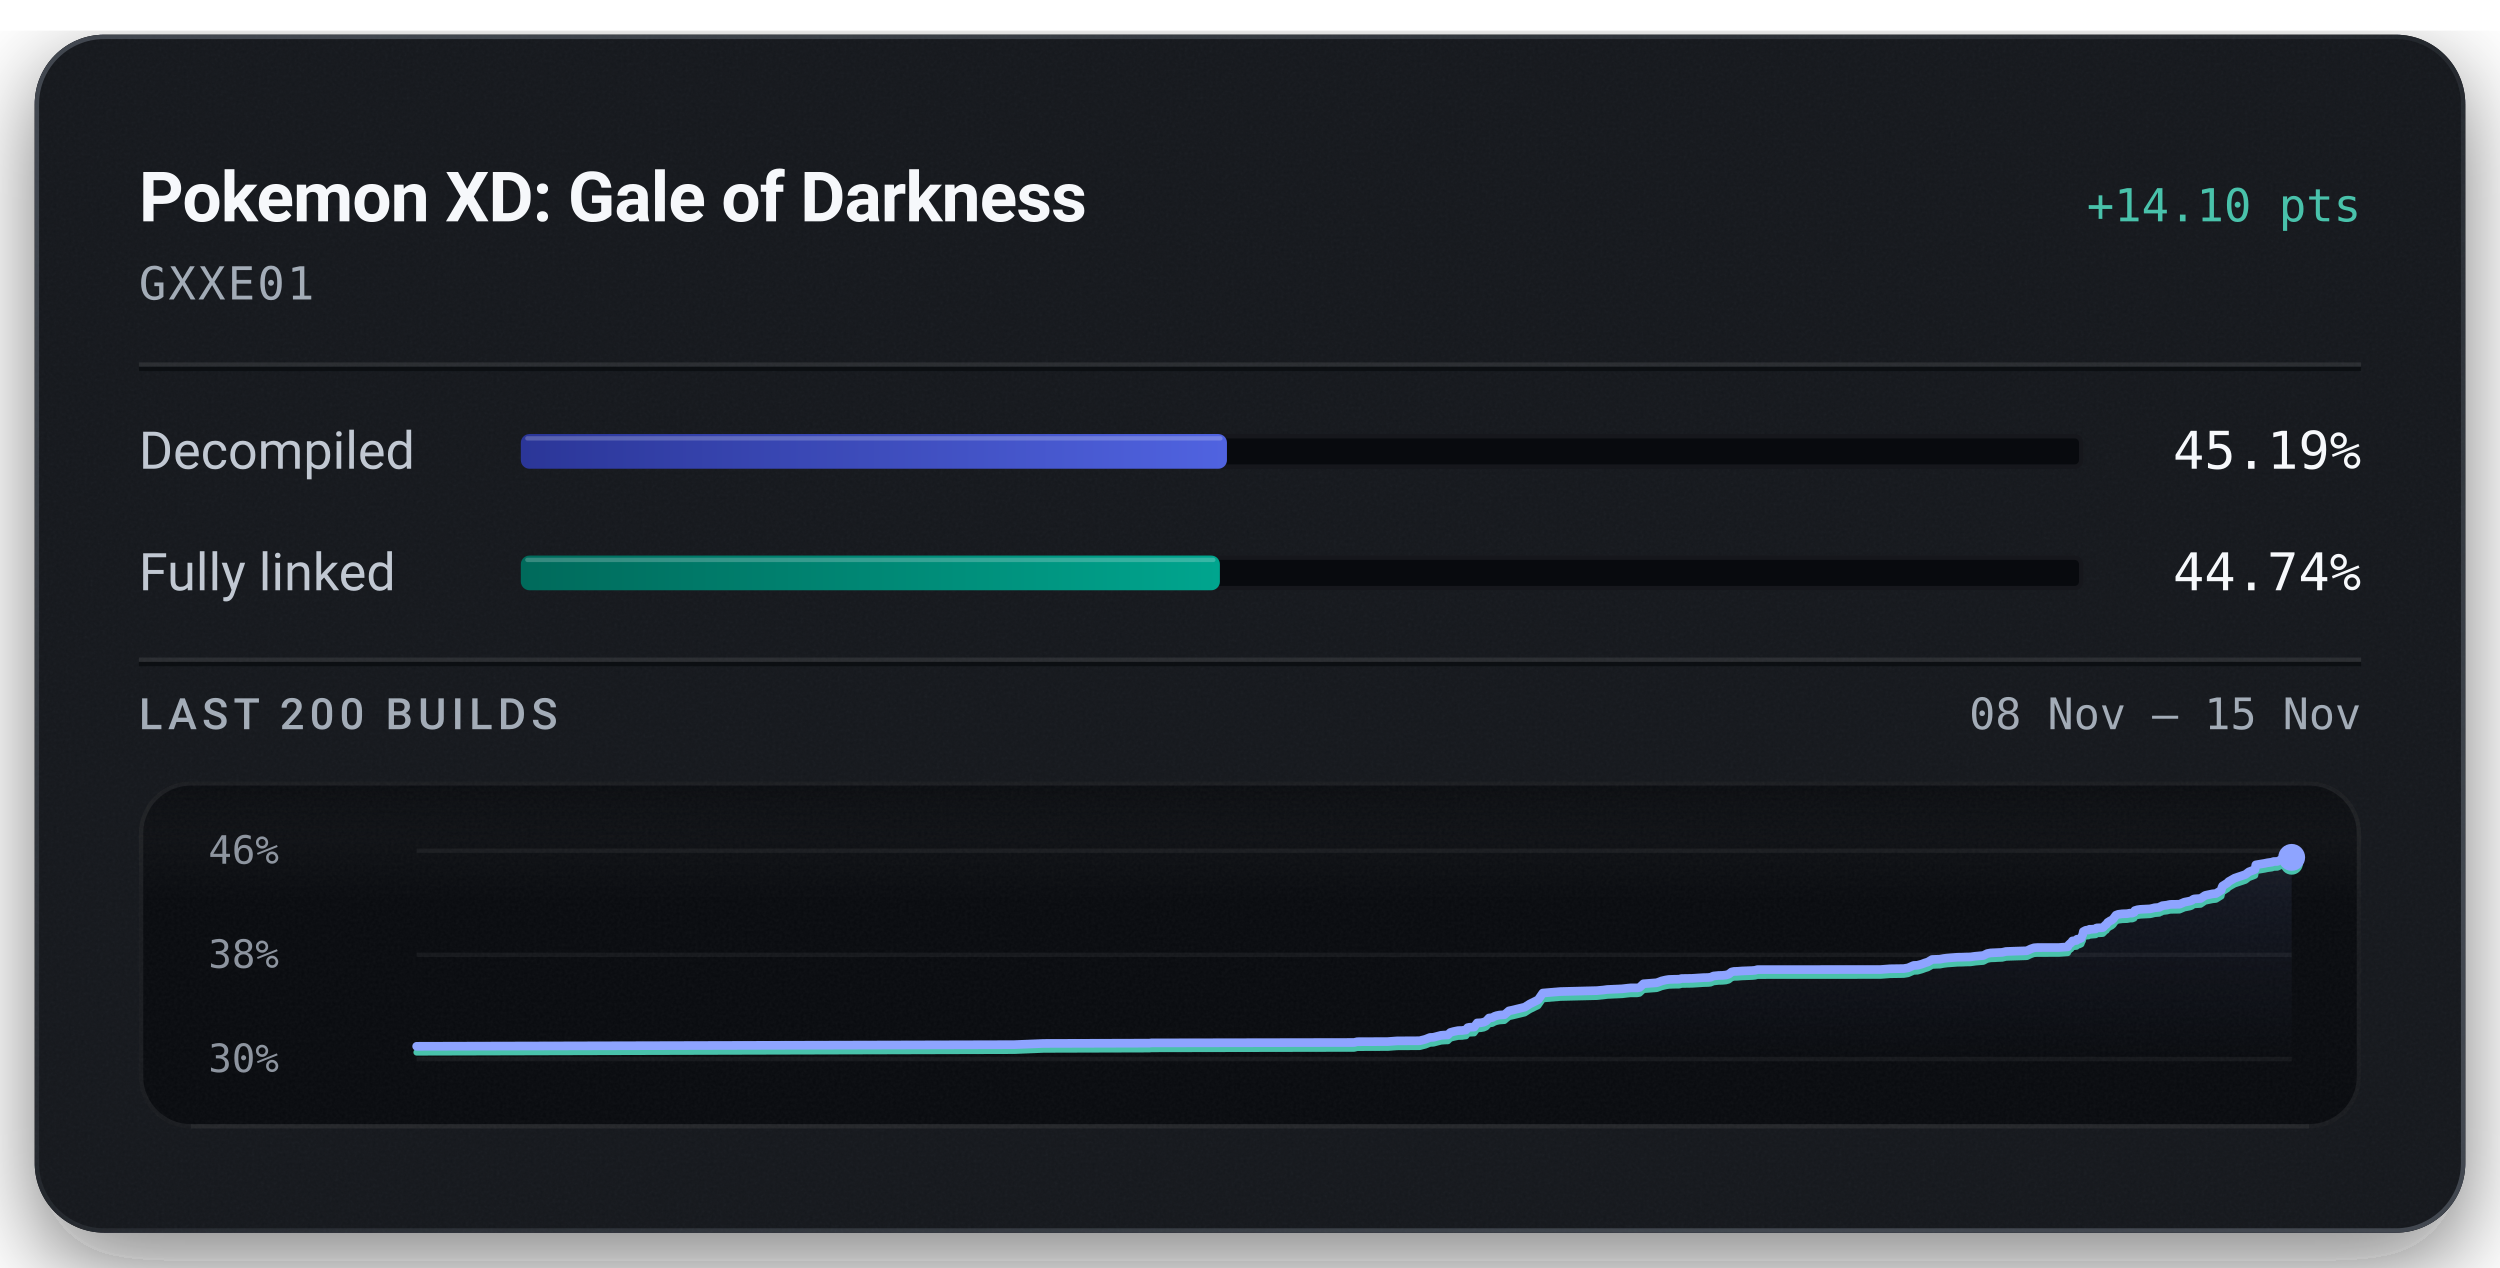
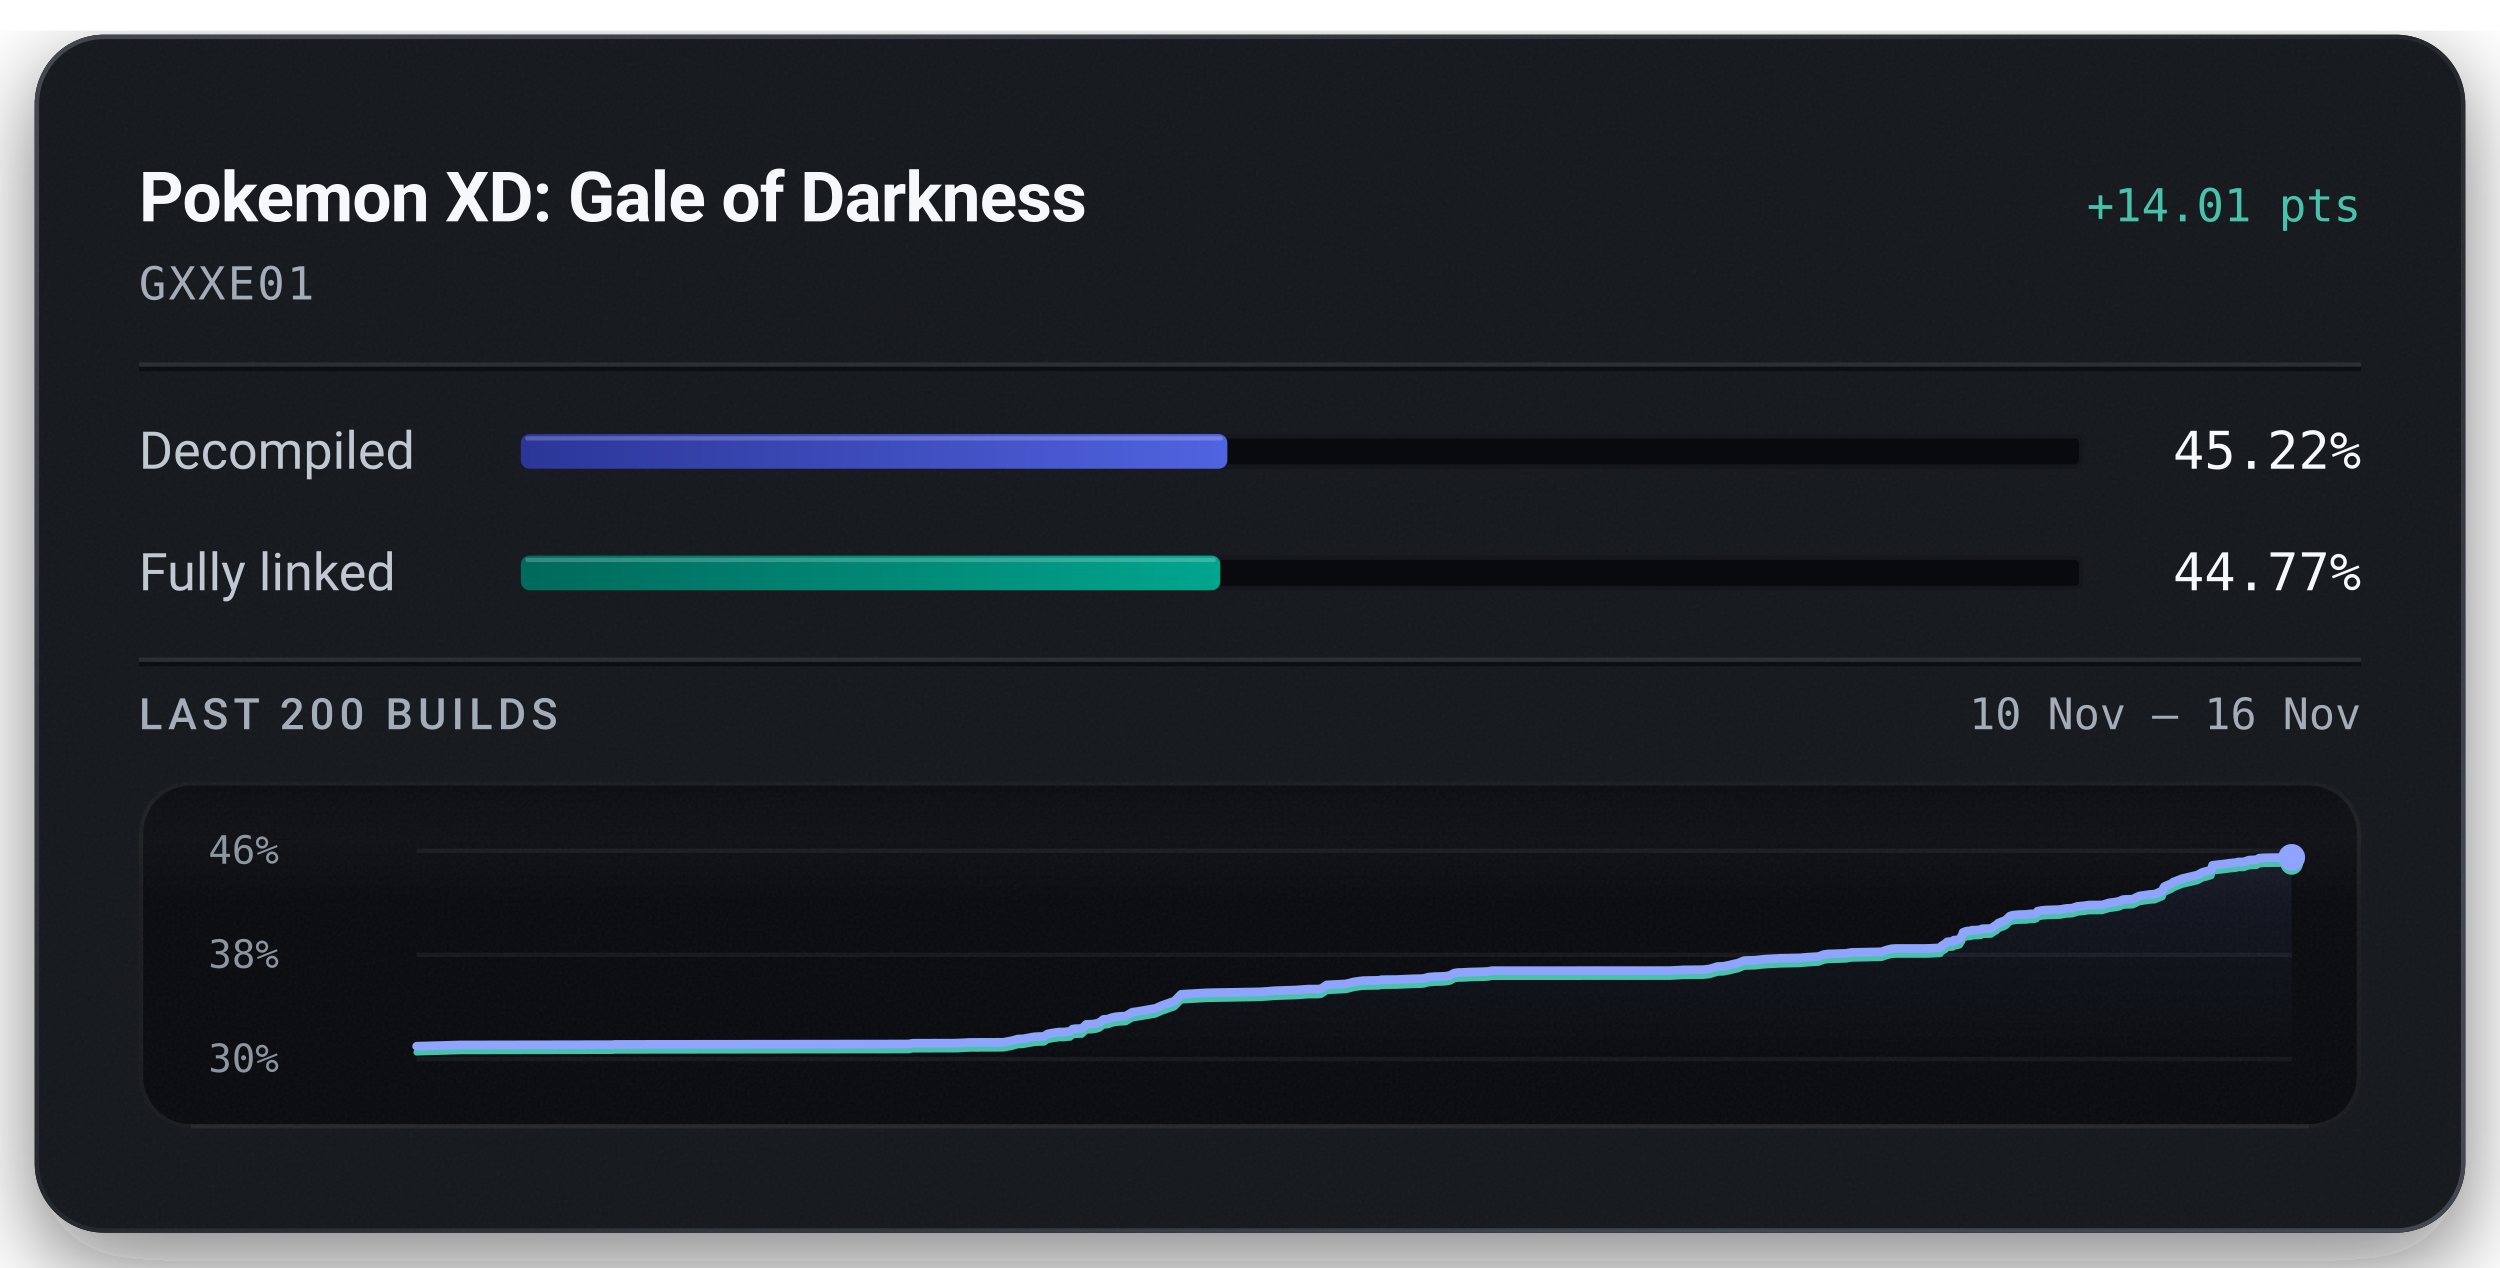
<svg xmlns="http://www.w3.org/2000/svg" width="576" height="292" viewBox="0 0 576 292" role="img" aria-labelledby="title description">
  <defs>
    <linearGradient id="badge-rim" x1="1" y1="1" x2="0" y2="0">
      <stop offset="0.15" stop-color="#6b747f" stop-opacity="0.5" />
      <stop offset="0.51" stop-color="#6b747f" stop-opacity="0.15" />
      <stop offset="0.93" stop-color="#6b747f" stop-opacity="0.5" />
    </linearGradient>
    <linearGradient id="badge-progress" x1="0" y1="0" x2="1" y2="0">
      <stop offset="0" stop-color="#2b3698" />
      <stop offset="1" stop-color="#5063e0" />
    </linearGradient>
    <linearGradient id="badge-linked" x1="0" y1="0" x2="1" y2="0">
      <stop offset="0" stop-color="#006a5b" />
      <stop offset="1" stop-color="#00a58e" />
    </linearGradient>
    <filter id="badge-grain" x="0" y="0" width="100%" height="100%">
      <feTurbulence type="fractalNoise" baseFrequency="1.4" numOctaves="2" stitchTiles="stitch" />
      <feColorMatrix type="saturate" values="0" />
    </filter>
    <filter id="badge-shadow" x="-15%" y="-15%" width="130%" height="150%">
      <feDropShadow dx="0" dy="7" stdDeviation="11" flood-color="#080a0e" flood-opacity="0.55" />
    </filter>
    <clipPath id="badge-card-clip">
      <rect x="8" y="8" width="560" height="276" rx="16" />
    </clipPath>
    <linearGradient id="badge-area" x1="0" y1="0" x2="0" y2="1">
      <stop offset="0" stop-color="#8ea4ff" stop-opacity="0.085" />
      <stop offset="1" stop-color="#8ea4ff" stop-opacity="0" />
    </linearGradient>
    <linearGradient id="badge-well-frost" x1="0" y1="0" x2="0" y2="1">
      <stop offset="0" stop-color="#f6f8fb" stop-opacity="0.045" />
      <stop offset="1" stop-color="#f6f8fb" stop-opacity="0" />
    </linearGradient>
    <linearGradient id="badge-well-shade" x1="0" y1="0" x2="0" y2="1">
      <stop offset="0" stop-color="#080a0e" stop-opacity="0.9" />
      <stop offset="1" stop-color="#080a0e" stop-opacity="0" />
    </linearGradient>
    <clipPath id="badge-well-clip">
      <rect x="32" y="180" width="512" height="80" rx="12" />
    </clipPath>
  </defs>
  <rect x="8" y="8" width="560" height="276" rx="16" fill="#14171c" filter="url(#badge-shadow)" />
  <g clip-path="url(#badge-card-clip)">
    <rect x="8" y="8" width="560" height="276" rx="16" fill="#14171c" />
    <rect x="8" y="8" width="560" height="276" filter="url(#badge-grain)" opacity="0.05" />
  </g>
  <rect x="8.5" y="8.5" width="559" height="275" rx="15.5" fill="none" stroke="url(#badge-rim)" stroke-width="1" />
  <text x="32" y="51" fill="#f6f8fb" font-family="system-ui, -apple-system, 'Segoe UI', Roboto, sans-serif" font-size="16" font-weight="600" text-anchor="start" letter-spacing="-0.2">Pokemon XD: Gale of Darkness</text>
-   <text x="544" y="51" fill="#49c2ab" font-family="ui-monospace, 'SF Mono', 'Cascadia Mono', Menlo, Consolas, monospace" font-size="10.5" font-weight="500" text-anchor="end">+14.10 pts</text>
+   <text x="544" y="51" fill="#49c2ab" font-family="ui-monospace, 'SF Mono', 'Cascadia Mono', Menlo, Consolas, monospace" font-size="10.5" font-weight="500" text-anchor="end">+14.01 pts</text>
  <text x="32" y="69" fill="#a3acb7" font-family="ui-monospace, 'SF Mono', 'Cascadia Mono', Menlo, Consolas, monospace" font-size="10.5" font-weight="400" text-anchor="start" letter-spacing="0.5">GXXE01</text>
  <line x1="32" y1="84" x2="544" y2="84" stroke="#f6f8fb" stroke-opacity="0.09" stroke-width="1" />
  <line x1="32" y1="85" x2="544" y2="85" stroke="#080a0e" stroke-opacity="0.7" stroke-width="1" />
  <text x="32" y="108" fill="#c1c8d2" font-family="system-ui, -apple-system, 'Segoe UI', Roboto, sans-serif" font-size="12" font-weight="400" text-anchor="start">Decompiled</text>
  <rect x="120" y="100" width="360" height="8" rx="2" fill="#080a0e" />
  <rect x="120.5" y="100.5" width="359" height="7" rx="1.5" fill="none" stroke="#f6f8fb" stroke-opacity="0.06" stroke-width="1" />
-   <rect x="120" y="100" width="162.69" height="8" rx="2" fill="url(#badge-progress)" />
-   <rect x="121" y="100.5" width="160.69" height="1" rx="0.5" fill="#f6f8fb" fill-opacity="0.22" />
-   <text x="544" y="108" fill="#f6f8fb" font-family="ui-monospace, 'SF Mono', 'Cascadia Mono', Menlo, Consolas, monospace" font-size="12" font-weight="500" text-anchor="end">45.19%</text>
+   <rect x="120" y="100" width="162.78" height="8" rx="2" fill="url(#badge-progress)" />
+   <rect x="121" y="100.5" width="160.78" height="1" rx="0.5" fill="#f6f8fb" fill-opacity="0.22" />
+   <text x="544" y="108" fill="#f6f8fb" font-family="ui-monospace, 'SF Mono', 'Cascadia Mono', Menlo, Consolas, monospace" font-size="12" font-weight="500" text-anchor="end">45.22%</text>
  <text x="32" y="136" fill="#c1c8d2" font-family="system-ui, -apple-system, 'Segoe UI', Roboto, sans-serif" font-size="12" font-weight="400" text-anchor="start">Fully linked</text>
  <rect x="120" y="128" width="360" height="8" rx="2" fill="#080a0e" />
  <rect x="120.5" y="128.5" width="359" height="7" rx="1.5" fill="none" stroke="#f6f8fb" stroke-opacity="0.06" stroke-width="1" />
-   <rect x="120" y="128" width="161.06" height="8" rx="2" fill="url(#badge-linked)" />
-   <rect x="121" y="128.5" width="159.06" height="1" rx="0.5" fill="#f6f8fb" fill-opacity="0.22" />
-   <text x="544" y="136" fill="#f6f8fb" font-family="ui-monospace, 'SF Mono', 'Cascadia Mono', Menlo, Consolas, monospace" font-size="12" font-weight="500" text-anchor="end">44.74%</text>
+   <rect x="120" y="128" width="161.16" height="8" rx="2" fill="url(#badge-linked)" />
+   <rect x="121" y="128.5" width="159.16" height="1" rx="0.5" fill="#f6f8fb" fill-opacity="0.22" />
+   <text x="544" y="136" fill="#f6f8fb" font-family="ui-monospace, 'SF Mono', 'Cascadia Mono', Menlo, Consolas, monospace" font-size="12" font-weight="500" text-anchor="end">44.77%</text>
  <line x1="32" y1="152" x2="544" y2="152" stroke="#f6f8fb" stroke-opacity="0.09" stroke-width="1" />
  <line x1="32" y1="153" x2="544" y2="153" stroke="#080a0e" stroke-opacity="0.7" stroke-width="1" />
  <text x="32" y="168" fill="#a3acb7" font-family="system-ui, -apple-system, 'Segoe UI', Roboto, sans-serif" font-size="10" font-weight="500" text-anchor="start" letter-spacing="1.2">LAST 200 BUILDS</text>
-   <text x="544" y="168" fill="#a3acb7" font-family="ui-monospace, 'SF Mono', 'Cascadia Mono', Menlo, Consolas, monospace" font-size="10" font-weight="400" text-anchor="end">08 Nov – 15 Nov</text>
+   <text x="544" y="168" fill="#a3acb7" font-family="ui-monospace, 'SF Mono', 'Cascadia Mono', Menlo, Consolas, monospace" font-size="10" font-weight="400" text-anchor="end">10 Nov – 16 Nov</text>
  <g clip-path="url(#badge-well-clip)">
    <rect x="32" y="180" width="512" height="80" rx="12" fill="#080a0e" />
    <rect x="32" y="180" width="512" height="28" fill="url(#badge-well-frost)" />
    <rect x="32" y="180" width="512" height="14" fill="url(#badge-well-shade)" />
    <rect x="32" y="180" width="512" height="80" filter="url(#badge-grain)" opacity="0.05" />
  </g>
  <rect x="32.5" y="180.5" width="511" height="79" rx="11.5" fill="none" stroke="#f6f8fb" stroke-opacity="0.07" stroke-width="1" />
  <line x1="44" y1="259.5" x2="532" y2="259.5" stroke="#f6f8fb" stroke-opacity="0.05" stroke-width="1" />
  <text x="48" y="199" fill="#a3acb7" font-family="ui-monospace, 'SF Mono', 'Cascadia Mono', Menlo, Consolas, monospace" font-size="9" font-weight="400" text-anchor="start" fill-opacity="0.85">46%</text>
  <text x="48" y="223" fill="#a3acb7" font-family="ui-monospace, 'SF Mono', 'Cascadia Mono', Menlo, Consolas, monospace" font-size="9" font-weight="400" text-anchor="start" fill-opacity="0.85">38%</text>
  <text x="48" y="247" fill="#a3acb7" font-family="ui-monospace, 'SF Mono', 'Cascadia Mono', Menlo, Consolas, monospace" font-size="9" font-weight="400" text-anchor="start" fill-opacity="0.85">30%</text>
  <line x1="96" y1="196.00" x2="528" y2="196.00" stroke="#f6f8fb" stroke-opacity="0.055" stroke-width="1" />
  <line x1="96" y1="220.00" x2="528" y2="220.00" stroke="#f6f8fb" stroke-opacity="0.055" stroke-width="1" />
  <line x1="96" y1="244.00" x2="528" y2="244.00" stroke="#f6f8fb" stroke-opacity="0.055" stroke-width="1" />
-   <path d="M96.00,241.07 L233.67,240.69 L240.48,240.41 L263.75,240.34 L264.81,240.34 L265.30,240.28 L266.80,240.28 L312.00,240.19 L312.71,240.01 L319.78,239.98 L321.89,239.82 L327.10,239.79 L328.43,239.45 L329.47,239.03 L330.24,239.00 L332.01,238.54 L332.79,238.48 L333.59,238.45 L334.16,237.88 L334.88,237.67 L335.98,237.45 L336.85,237.43 L337.36,237.35 L337.77,237.31 L338.15,236.77 L338.60,236.68 L339.64,236.64 L340.35,235.68 L341.15,235.65 L341.83,235.52 L342.42,235.26 L343.07,234.55 L343.82,234.46 L344.38,234.15 L344.81,234.01 L345.46,233.87 L346.62,233.79 L347.68,232.90 L348.49,232.73 L351.32,232.04 L352.43,231.33 L354.39,230.36 L355.46,228.80 L359.48,228.46 L367.97,228.24 L369.31,228.11 L370.34,227.98 L373.70,227.83 L375.19,227.66 L375.69,227.61 L377.21,227.61 L377.76,227.51 L378.66,226.66 L381.70,226.43 L382.25,226.24 L382.86,226.00 L383.79,225.78 L384.49,225.67 L385.57,225.63 L386.88,225.61 L387.42,225.46 L387.93,225.45 L389.83,225.42 L392.42,225.25 L393.55,225.22 L394.12,225.16 L394.80,224.87 L395.96,224.75 L396.80,224.73 L397.66,224.65 L398.31,224.46 L398.96,223.94 L399.56,223.81 L400.25,223.80 L401.39,223.71 L403.71,223.62 L404.36,223.56 L404.93,223.40 L433.27,223.38 L435.46,223.21 L438.63,223.16 L439.62,223.00 L440.90,222.44 L441.78,222.40 L442.74,222.14 L443.56,221.84 L444.18,221.65 L445.16,221.07 L446.12,221.03 L446.98,221.00 L447.81,220.84 L448.71,220.73 L449.57,220.66 L451.02,220.55 L451.94,220.54 L452.96,220.50 L453.98,220.48 L455.10,220.32 L455.98,220.24 L456.97,220.15 L457.85,219.70 L458.64,219.55 L459.52,219.51 L460.37,219.47 L461.31,219.43 L462.20,219.22 L467.00,219.06 L467.87,218.64 L468.64,218.37 L469.30,218.32 L474.37,218.31 L476.40,218.16 L476.59,217.73 L476.79,217.55 L476.99,217.35 L477.16,217.26 L477.49,216.79 L478.43,216.68 L478.56,216.39 L479.01,216.37 L479.50,216.15 L479.69,215.65 L479.84,215.39 L480.00,214.63 L480.30,214.48 L480.49,214.37 L480.67,214.32 L481.21,214.28 L481.42,214.11 L481.87,214.11 L482.07,214.09 L482.84,214.03 L482.93,213.87 L483.09,213.79 L484.17,213.75 L484.50,213.71 L485.17,213.04 L485.32,212.99 L485.59,212.54 L486.01,212.28 L486.15,212.17 L486.50,212.03 L486.89,211.70 L487.19,211.29 L487.51,210.86 L488.05,210.66 L488.99,210.54 L490.08,210.51 L490.71,210.39 L491.27,210.38 L491.72,210.20 L491.87,209.79 L492.48,209.61 L493.18,209.51 L495.38,209.40 L495.79,209.31 L496.46,209.14 L496.82,209.12 L497.51,209.05 L497.79,208.85 L497.97,208.84 L498.20,208.67 L499.30,208.54 L499.67,208.44 L500.07,208.37 L502.16,208.34 L503.28,207.86 L504.55,207.61 L505.02,207.44 L505.32,207.19 L505.54,207.12 L505.66,207.10 L507.03,207.01 L508.05,206.31 L508.67,206.17 L509.78,205.94 L510.55,205.87 L511.78,205.11 L511.91,204.51 L512.08,204.14 L513.25,203.40 L513.47,203.12 L513.76,202.96 L514.86,202.33 L517.35,201.49 L518.15,200.87 L519.26,200.45 L519.55,200.32 L519.74,199.27 L520.34,199.16 L521.79,198.92 L522.45,198.78 L523.48,198.64 L523.80,198.50 L524.73,198.47 L525.58,198.07 L525.81,198.04 L526.79,197.98 L527.17,197.63 L528.00,197.54 L528.00,244.00 L96.00,244.00 Z" fill="url(#badge-area)" />
-   <path d="M96.00,242.46 L233.67,242.08 L240.48,241.80 L263.75,241.73 L264.81,241.73 L265.30,241.67 L266.80,241.67 L312.00,241.58 L312.71,241.40 L319.78,241.37 L321.89,241.21 L327.10,241.18 L328.43,240.84 L329.47,240.42 L330.24,240.39 L332.01,239.93 L332.79,239.87 L333.59,239.84 L334.16,239.27 L334.88,239.07 L335.98,238.84 L336.85,238.82 L337.36,238.74 L337.77,238.70 L338.15,238.16 L338.60,238.08 L339.64,238.03 L340.35,237.07 L341.15,237.04 L341.83,236.92 L342.42,236.66 L343.07,235.95 L343.82,235.85 L344.38,235.55 L344.81,235.40 L345.46,235.26 L346.62,235.18 L347.68,234.29 L348.49,234.12 L351.32,233.43 L352.43,232.72 L354.39,231.75 L355.46,230.19 L359.48,229.85 L367.97,229.64 L369.31,229.50 L370.34,229.37 L373.70,229.22 L375.19,229.05 L375.69,229.00 L377.21,229.00 L377.76,228.90 L378.66,228.05 L381.70,227.82 L382.25,227.63 L382.86,227.39 L383.79,227.18 L384.49,227.06 L385.57,227.02 L386.88,227.00 L387.42,226.85 L387.93,226.84 L389.83,226.81 L392.42,226.64 L393.55,226.61 L394.12,226.55 L394.80,226.26 L395.96,226.14 L396.80,226.12 L397.66,226.04 L398.31,225.86 L398.96,225.34 L399.56,225.20 L400.25,225.19 L401.39,225.10 L403.71,225.01 L404.36,224.95 L404.93,224.79 L433.27,224.77 L435.46,224.60 L438.63,224.55 L439.62,224.39 L440.90,223.83 L441.78,223.79 L442.74,223.53 L443.56,223.23 L444.18,223.04 L445.16,222.47 L446.12,222.42 L446.98,222.39 L447.81,222.23 L448.71,222.12 L449.57,222.06 L451.02,221.95 L451.94,221.94 L452.96,221.89 L453.98,221.87 L455.10,221.71 L455.98,221.63 L456.97,221.55 L457.85,221.09 L458.64,220.94 L459.52,220.91 L460.37,220.86 L461.31,220.83 L462.20,220.61 L467.00,220.45 L467.87,220.03 L468.64,219.76 L469.30,219.71 L474.37,219.70 L476.40,219.55 L476.59,219.12 L476.79,218.94 L476.99,218.74 L477.16,218.66 L477.49,218.18 L478.43,218.08 L478.56,217.78 L479.01,217.76 L479.50,217.54 L479.69,217.04 L479.84,216.78 L480.00,216.02 L480.30,215.87 L480.49,215.76 L480.67,215.71 L481.21,215.67 L481.42,215.50 L481.87,215.50 L482.07,215.48 L482.84,215.42 L482.93,215.26 L483.09,215.18 L484.17,215.14 L484.50,215.11 L485.17,214.43 L485.32,214.39 L485.59,213.93 L486.01,213.68 L486.15,213.56 L486.50,213.42 L486.89,213.09 L487.19,212.68 L487.51,212.25 L488.05,212.05 L488.99,211.93 L490.08,211.90 L490.71,211.78 L491.27,211.77 L491.72,211.59 L491.87,211.18 L492.48,211.00 L493.18,210.90 L495.38,210.79 L495.79,210.70 L496.46,210.53 L496.82,210.51 L497.51,210.45 L497.79,210.24 L497.97,210.24 L498.20,210.06 L499.30,209.93 L499.67,209.83 L500.07,209.76 L502.16,209.73 L503.28,209.25 L504.55,209.00 L505.02,208.83 L505.32,208.58 L505.54,208.51 L505.66,208.49 L507.03,208.40 L508.05,207.70 L508.67,207.56 L509.78,207.33 L510.55,207.26 L511.78,206.50 L511.91,205.90 L512.08,205.53 L513.25,204.79 L513.47,204.51 L513.76,204.35 L514.86,203.72 L517.35,202.88 L518.15,202.26 L519.26,201.84 L519.55,201.71 L519.74,200.66 L520.34,200.55 L521.79,200.31 L522.45,200.17 L523.48,200.03 L523.80,199.89 L524.73,199.86 L525.58,199.46 L525.81,199.44 L526.79,199.37 L527.17,199.02 L528.00,198.93" fill="none" stroke="#49c2ab" stroke-width="1.5" stroke-linejoin="round" stroke-linecap="round" />
-   <path d="M96.00,241.07 L233.67,240.69 L240.48,240.41 L263.75,240.34 L264.81,240.34 L265.30,240.28 L266.80,240.28 L312.00,240.19 L312.71,240.01 L319.78,239.98 L321.89,239.82 L327.10,239.79 L328.43,239.45 L329.47,239.03 L330.24,239.00 L332.01,238.54 L332.79,238.48 L333.59,238.45 L334.16,237.88 L334.88,237.67 L335.98,237.45 L336.85,237.43 L337.36,237.35 L337.77,237.31 L338.15,236.77 L338.60,236.68 L339.64,236.64 L340.35,235.68 L341.15,235.65 L341.83,235.52 L342.42,235.26 L343.07,234.55 L343.82,234.46 L344.38,234.15 L344.81,234.01 L345.46,233.87 L346.62,233.79 L347.68,232.90 L348.49,232.73 L351.32,232.04 L352.43,231.33 L354.39,230.36 L355.46,228.80 L359.48,228.46 L367.97,228.24 L369.31,228.11 L370.34,227.98 L373.70,227.83 L375.19,227.66 L375.69,227.61 L377.21,227.61 L377.76,227.51 L378.66,226.66 L381.70,226.43 L382.25,226.24 L382.86,226.00 L383.79,225.78 L384.49,225.67 L385.57,225.63 L386.88,225.61 L387.42,225.46 L387.93,225.45 L389.83,225.42 L392.42,225.25 L393.55,225.22 L394.12,225.16 L394.80,224.87 L395.96,224.75 L396.80,224.73 L397.66,224.65 L398.31,224.46 L398.96,223.94 L399.56,223.81 L400.25,223.80 L401.39,223.71 L403.71,223.62 L404.36,223.56 L404.93,223.40 L433.27,223.38 L435.46,223.21 L438.63,223.16 L439.62,223.00 L440.90,222.44 L441.78,222.40 L442.74,222.14 L443.56,221.84 L444.18,221.65 L445.16,221.07 L446.12,221.03 L446.98,221.00 L447.81,220.84 L448.71,220.73 L449.57,220.66 L451.02,220.55 L451.94,220.54 L452.96,220.50 L453.98,220.48 L455.10,220.32 L455.98,220.24 L456.97,220.15 L457.85,219.70 L458.64,219.55 L459.52,219.51 L460.37,219.47 L461.31,219.43 L462.20,219.22 L467.00,219.06 L467.87,218.64 L468.64,218.37 L469.30,218.32 L474.37,218.31 L476.40,218.16 L476.59,217.73 L476.79,217.55 L476.99,217.35 L477.16,217.26 L477.49,216.79 L478.43,216.68 L478.56,216.39 L479.01,216.37 L479.50,216.15 L479.69,215.65 L479.84,215.39 L480.00,214.63 L480.30,214.48 L480.49,214.37 L480.67,214.32 L481.21,214.28 L481.42,214.11 L481.87,214.11 L482.07,214.09 L482.84,214.03 L482.93,213.87 L483.09,213.79 L484.17,213.75 L484.50,213.71 L485.17,213.04 L485.32,212.99 L485.59,212.54 L486.01,212.28 L486.15,212.17 L486.50,212.03 L486.89,211.70 L487.19,211.29 L487.51,210.86 L488.05,210.66 L488.99,210.54 L490.08,210.51 L490.71,210.39 L491.27,210.38 L491.72,210.20 L491.87,209.79 L492.48,209.61 L493.18,209.51 L495.38,209.40 L495.79,209.31 L496.46,209.14 L496.82,209.12 L497.51,209.05 L497.79,208.85 L497.97,208.84 L498.20,208.67 L499.30,208.54 L499.67,208.44 L500.07,208.37 L502.16,208.34 L503.28,207.86 L504.55,207.61 L505.02,207.44 L505.32,207.19 L505.54,207.12 L505.66,207.10 L507.03,207.01 L508.05,206.31 L508.67,206.17 L509.78,205.94 L510.55,205.87 L511.78,205.11 L511.91,204.51 L512.08,204.14 L513.25,203.40 L513.47,203.12 L513.76,202.96 L514.86,202.33 L517.35,201.49 L518.15,200.87 L519.26,200.45 L519.55,200.32 L519.74,199.27 L520.34,199.16 L521.79,198.92 L522.45,198.78 L523.48,198.64 L523.80,198.50 L524.73,198.47 L525.58,198.07 L525.81,198.04 L526.79,197.98 L527.17,197.63 L528.00,197.54" fill="none" stroke="#8ea4ff" stroke-width="2" stroke-linejoin="round" stroke-linecap="round" />
-   <circle cx="528.00" cy="198.93" r="2.6" fill="#49c2ab" />
-   <circle cx="528.00" cy="197.54" r="3.1" fill="#8ea4ff" />
+   <path d="M96.00,241.05 L105.85,240.76 L139.50,240.69 L141.04,240.69 L141.75,240.63 L143.92,240.63 L209.28,240.54 L210.32,240.36 L220.54,240.33 L223.59,240.17 L231.13,240.14 L233.06,239.79 L234.55,239.38 L235.67,239.35 L238.24,238.88 L239.36,238.82 L240.52,238.79 L241.34,238.22 L242.38,238.01 L243.98,237.78 L245.24,237.77 L245.97,237.68 L246.56,237.64 L247.12,237.10 L247.76,237.01 L249.26,236.97 L250.29,236.00 L251.44,235.97 L252.43,235.85 L253.29,235.59 L254.23,234.87 L255.31,234.78 L256.12,234.47 L256.74,234.32 L257.69,234.19 L259.36,234.10 L260.89,233.21 L262.07,233.04 L266.16,232.34 L267.77,231.63 L270.60,230.65 L272.14,229.08 L277.96,228.74 L290.23,228.52 L292.18,228.39 L293.67,228.26 L298.52,228.10 L300.68,227.94 L301.41,227.88 L303.61,227.88 L304.39,227.79 L305.69,226.92 L310.10,226.69 L310.90,226.50 L311.78,226.26 L313.12,226.05 L314.14,225.93 L315.70,225.90 L317.59,225.87 L318.37,225.72 L319.10,225.71 L321.85,225.68 L325.61,225.51 L327.24,225.48 L328.06,225.42 L329.05,225.13 L330.72,225.00 L331.94,224.98 L333.19,224.91 L334.13,224.72 L335.06,224.20 L335.93,224.06 L336.93,224.05 L338.58,223.96 L341.93,223.87 L342.88,223.81 L343.70,223.64 L384.69,223.63 L387.86,223.46 L392.44,223.41 L393.86,223.24 L395.73,222.68 L396.99,222.64 L398.38,222.38 L399.57,222.08 L400.46,221.89 L401.88,221.31 L403.27,221.27 L404.51,221.23 L405.71,221.08 L407.02,220.96 L408.27,220.90 L410.36,220.79 L411.69,220.77 L413.17,220.73 L414.64,220.71 L416.26,220.55 L417.53,220.47 L418.97,220.38 L420.24,219.92 L421.38,219.77 L422.65,219.74 L423.89,219.69 L425.25,219.66 L426.52,219.44 L433.47,219.29 L434.73,218.86 L435.84,218.59 L436.79,218.53 L444.14,218.52 L447.07,218.37 L447.33,217.94 L447.63,217.76 L447.92,217.56 L448.16,217.48 L448.65,217.00 L450.00,216.89 L450.20,216.59 L450.84,216.58 L451.54,216.35 L451.82,215.85 L452.04,215.58 L452.28,214.83 L452.71,214.68 L452.98,214.56 L453.24,214.51 L454.02,214.47 L454.33,214.31 L454.98,214.30 L455.26,214.28 L456.38,214.22 L456.51,214.06 L456.74,213.98 L458.30,213.94 L458.78,213.90 L459.74,213.22 L459.96,213.18 L460.36,212.72 L460.96,212.46 L461.17,212.35 L461.67,212.21 L462.25,211.88 L462.67,211.46 L463.13,211.03 L463.92,210.83 L465.28,210.71 L466.85,210.68 L467.76,210.56 L468.57,210.55 L469.23,210.37 L469.44,209.95 L470.32,209.77 L471.33,209.67 L474.51,209.56 L475.11,209.47 L476.08,209.30 L476.60,209.28 L477.60,209.21 L478.00,209.01 L478.27,209.00 L478.59,208.83 L480.19,208.69 L480.72,208.60 L481.30,208.52 L484.32,208.50 L485.95,208.01 L487.78,207.76 L488.45,207.59 L488.90,207.34 L489.21,207.27 L489.38,207.24 L491.37,207.16 L492.84,206.45 L493.74,206.31 L495.34,206.08 L496.46,206.01 L498.24,205.25 L498.43,204.65 L498.67,204.27 L500.36,203.53 L500.68,203.24 L501.09,203.09 L502.70,202.45 L506.29,201.60 L507.45,200.98 L509.05,200.55 L509.48,200.43 L509.75,199.37 L510.62,199.26 L512.72,199.02 L513.68,198.88 L515.16,198.74 L515.62,198.60 L516.96,198.57 L518.19,198.16 L518.53,198.14 L519.94,198.07 L520.49,197.72 L521.70,197.63 L528.00,197.55 L528.00,244.00 L96.00,244.00 Z" fill="url(#badge-area)" />
+   <path d="M96.00,242.45 L105.85,242.16 L139.50,242.09 L141.04,242.09 L141.75,242.03 L143.92,242.03 L209.28,241.94 L210.32,241.76 L220.54,241.73 L223.59,241.57 L231.13,241.54 L233.06,241.19 L234.55,240.78 L235.67,240.75 L238.24,240.28 L239.36,240.22 L240.52,240.19 L241.34,239.62 L242.38,239.41 L243.98,239.18 L245.24,239.17 L245.97,239.08 L246.56,239.04 L247.12,238.50 L247.76,238.41 L249.26,238.37 L250.29,237.40 L251.44,237.37 L252.43,237.25 L253.29,236.99 L254.23,236.27 L255.31,236.18 L256.12,235.87 L256.74,235.72 L257.69,235.59 L259.36,235.50 L260.89,234.61 L262.07,234.44 L266.16,233.74 L267.77,233.03 L270.60,232.05 L272.14,230.48 L277.96,230.14 L290.23,229.92 L292.18,229.79 L293.67,229.66 L298.52,229.50 L300.68,229.34 L301.41,229.28 L303.61,229.28 L304.39,229.19 L305.69,228.32 L310.10,228.09 L310.90,227.90 L311.78,227.66 L313.12,227.45 L314.14,227.33 L315.70,227.30 L317.59,227.27 L318.37,227.12 L319.10,227.11 L321.85,227.08 L325.61,226.91 L327.24,226.88 L328.06,226.82 L329.05,226.53 L330.72,226.40 L331.94,226.38 L333.19,226.31 L334.13,226.12 L335.06,225.60 L335.93,225.46 L336.93,225.45 L338.58,225.36 L341.93,225.27 L342.88,225.21 L343.70,225.04 L384.69,225.03 L387.86,224.86 L392.44,224.81 L393.86,224.64 L395.73,224.08 L396.99,224.04 L398.38,223.78 L399.57,223.48 L400.46,223.29 L401.88,222.71 L403.27,222.67 L404.51,222.63 L405.71,222.48 L407.02,222.36 L408.27,222.30 L410.36,222.19 L411.69,222.17 L413.17,222.13 L414.64,222.11 L416.26,221.95 L417.53,221.87 L418.97,221.78 L420.24,221.32 L421.38,221.17 L422.65,221.14 L423.89,221.09 L425.25,221.06 L426.52,220.84 L433.47,220.69 L434.73,220.26 L435.84,219.99 L436.79,219.93 L444.14,219.92 L447.07,219.77 L447.33,219.34 L447.63,219.16 L447.92,218.96 L448.16,218.88 L448.65,218.40 L450.00,218.29 L450.20,217.99 L450.84,217.98 L451.54,217.75 L451.82,217.25 L452.04,216.98 L452.28,216.23 L452.71,216.08 L452.98,215.96 L453.24,215.91 L454.02,215.87 L454.33,215.70 L454.98,215.70 L455.26,215.68 L456.38,215.62 L456.51,215.46 L456.74,215.38 L458.30,215.34 L458.78,215.30 L459.74,214.62 L459.96,214.58 L460.36,214.12 L460.96,213.86 L461.17,213.75 L461.67,213.61 L462.25,213.28 L462.67,212.86 L463.13,212.43 L463.92,212.23 L465.28,212.11 L466.85,212.08 L467.76,211.96 L468.57,211.95 L469.23,211.77 L469.44,211.35 L470.32,211.17 L471.33,211.07 L474.51,210.96 L475.11,210.87 L476.08,210.70 L476.60,210.68 L477.60,210.61 L478.00,210.41 L478.27,210.40 L478.59,210.23 L480.19,210.09 L480.72,210.00 L481.30,209.92 L484.32,209.90 L485.95,209.41 L487.78,209.16 L488.45,208.99 L488.90,208.74 L489.21,208.67 L489.38,208.64 L491.37,208.56 L492.84,207.85 L493.74,207.71 L495.34,207.48 L496.46,207.41 L498.24,206.65 L498.43,206.05 L498.67,205.67 L500.36,204.93 L500.68,204.64 L501.09,204.49 L502.70,203.85 L506.29,203.00 L507.45,202.38 L509.05,201.95 L509.48,201.83 L509.75,200.77 L510.62,200.66 L512.72,200.42 L513.68,200.28 L515.16,200.14 L515.62,200.00 L516.96,199.97 L518.19,199.56 L518.53,199.54 L519.94,199.47 L520.49,199.12 L521.70,199.03 L528.00,198.95" fill="none" stroke="#49c2ab" stroke-width="1.5" stroke-linejoin="round" stroke-linecap="round" />
+   <path d="M96.00,241.05 L105.85,240.76 L139.50,240.69 L141.04,240.69 L141.75,240.63 L143.92,240.63 L209.28,240.54 L210.32,240.36 L220.54,240.33 L223.59,240.17 L231.13,240.14 L233.06,239.79 L234.55,239.38 L235.67,239.35 L238.24,238.88 L239.36,238.82 L240.52,238.79 L241.34,238.22 L242.38,238.01 L243.98,237.78 L245.24,237.77 L245.97,237.68 L246.56,237.64 L247.12,237.10 L247.76,237.01 L249.26,236.97 L250.29,236.00 L251.44,235.97 L252.43,235.85 L253.29,235.59 L254.23,234.87 L255.31,234.78 L256.12,234.47 L256.74,234.32 L257.69,234.19 L259.36,234.10 L260.89,233.21 L262.07,233.04 L266.16,232.34 L267.77,231.63 L270.60,230.65 L272.14,229.08 L277.96,228.74 L290.23,228.52 L292.18,228.39 L293.67,228.26 L298.52,228.10 L300.68,227.94 L301.41,227.88 L303.61,227.88 L304.39,227.79 L305.69,226.92 L310.10,226.69 L310.90,226.50 L311.78,226.26 L313.12,226.05 L314.14,225.93 L315.70,225.90 L317.59,225.87 L318.37,225.72 L319.10,225.71 L321.85,225.68 L325.61,225.51 L327.24,225.48 L328.06,225.42 L329.05,225.13 L330.72,225.00 L331.94,224.98 L333.19,224.91 L334.13,224.72 L335.06,224.20 L335.93,224.06 L336.93,224.05 L338.58,223.96 L341.93,223.87 L342.88,223.81 L343.70,223.64 L384.69,223.63 L387.86,223.46 L392.44,223.41 L393.86,223.24 L395.73,222.68 L396.99,222.64 L398.38,222.38 L399.57,222.08 L400.46,221.89 L401.88,221.31 L403.27,221.27 L404.51,221.23 L405.71,221.08 L407.02,220.96 L408.27,220.90 L410.36,220.79 L411.69,220.77 L413.17,220.73 L414.64,220.71 L416.26,220.55 L417.53,220.47 L418.97,220.38 L420.24,219.92 L421.38,219.77 L422.65,219.74 L423.89,219.69 L425.25,219.66 L426.52,219.44 L433.47,219.29 L434.73,218.86 L435.84,218.59 L436.79,218.53 L444.14,218.52 L447.07,218.37 L447.33,217.94 L447.63,217.76 L447.92,217.56 L448.16,217.48 L448.65,217.00 L450.00,216.89 L450.20,216.59 L450.84,216.58 L451.54,216.35 L451.82,215.85 L452.04,215.58 L452.28,214.83 L452.71,214.68 L452.98,214.56 L453.24,214.51 L454.02,214.47 L454.33,214.31 L454.98,214.30 L455.26,214.28 L456.38,214.22 L456.51,214.06 L456.74,213.98 L458.30,213.94 L458.78,213.90 L459.74,213.22 L459.96,213.18 L460.36,212.72 L460.96,212.46 L461.17,212.35 L461.67,212.21 L462.25,211.88 L462.67,211.46 L463.13,211.03 L463.92,210.83 L465.28,210.71 L466.85,210.68 L467.76,210.56 L468.57,210.55 L469.23,210.37 L469.44,209.95 L470.32,209.77 L471.33,209.67 L474.51,209.56 L475.11,209.47 L476.08,209.30 L476.60,209.28 L477.60,209.21 L478.00,209.01 L478.27,209.00 L478.59,208.83 L480.19,208.69 L480.72,208.60 L481.30,208.52 L484.32,208.50 L485.95,208.01 L487.78,207.76 L488.45,207.59 L488.90,207.34 L489.21,207.27 L489.38,207.24 L491.37,207.16 L492.84,206.45 L493.74,206.31 L495.34,206.08 L496.46,206.01 L498.24,205.25 L498.43,204.65 L498.67,204.27 L500.36,203.53 L500.68,203.24 L501.09,203.09 L502.70,202.45 L506.29,201.60 L507.45,200.98 L509.05,200.55 L509.48,200.43 L509.75,199.37 L510.62,199.26 L512.72,199.02 L513.68,198.88 L515.16,198.74 L515.62,198.60 L516.96,198.57 L518.19,198.16 L518.53,198.14 L519.94,198.07 L520.49,197.72 L521.70,197.63 L528.00,197.55" fill="none" stroke="#8ea4ff" stroke-width="2" stroke-linejoin="round" stroke-linecap="round" />
+   <circle cx="528.00" cy="198.95" r="2.6" fill="#49c2ab" />
+   <circle cx="528.00" cy="197.55" r="3.1" fill="#8ea4ff" />
</svg>
